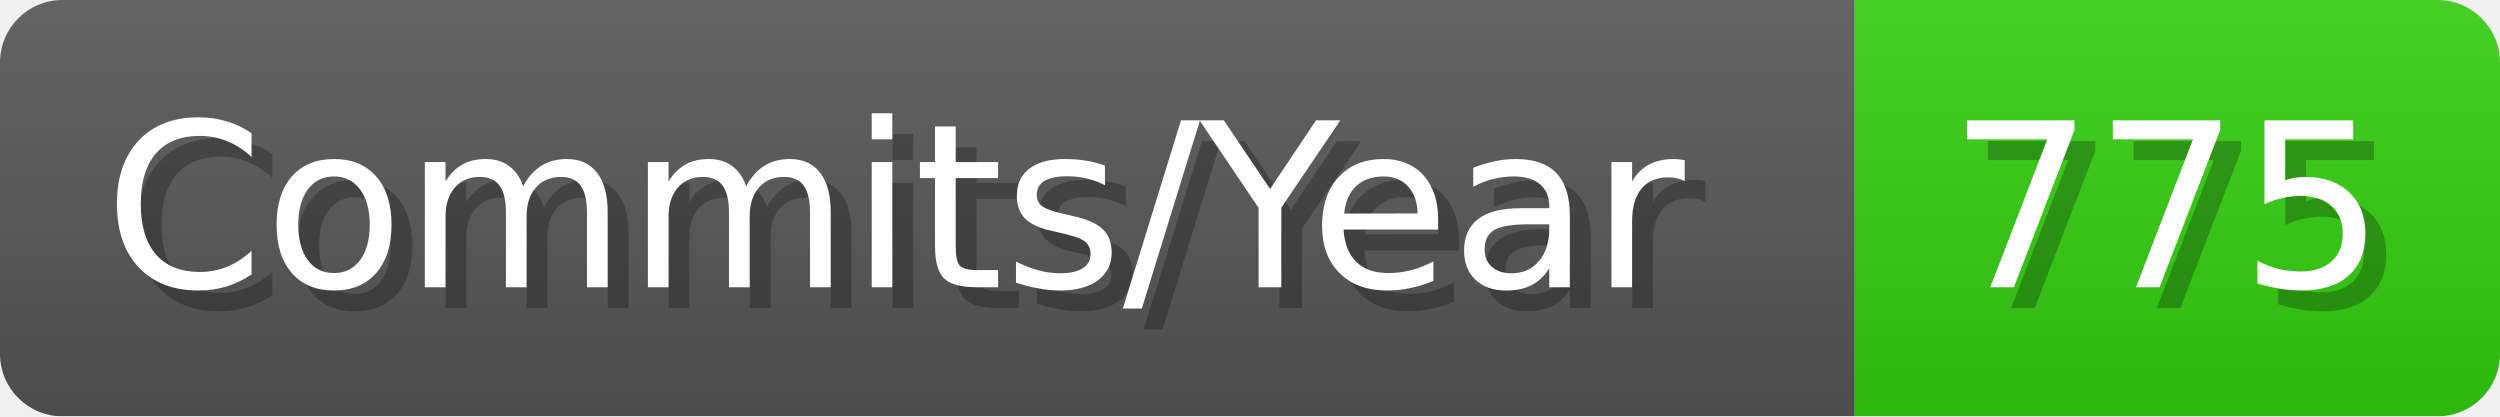
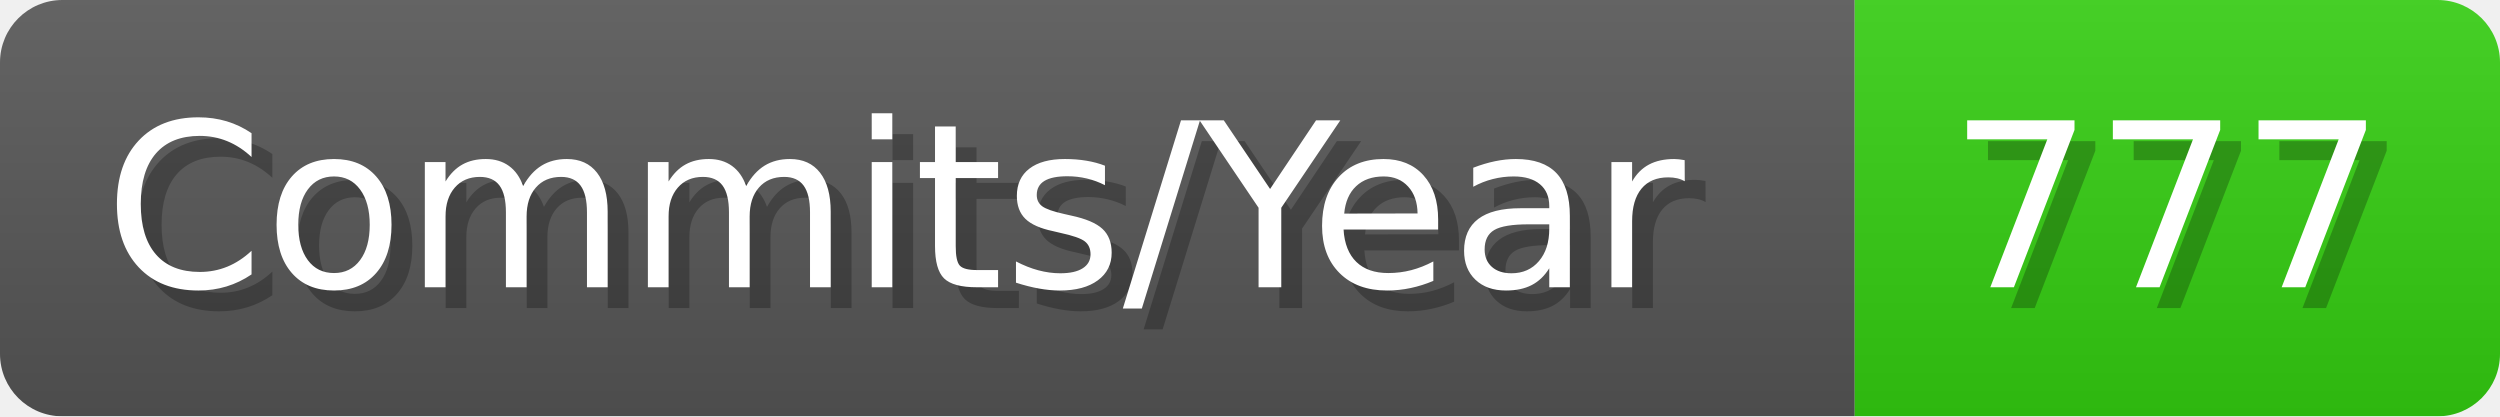
- <svg xmlns="http://www.w3.org/2000/svg" width="120.1" height="20" viewBox="0 0 1201 200" role="img" aria-label="Commits/Year: 775">
+ <svg xmlns="http://www.w3.org/2000/svg" width="120.1" height="20" viewBox="0 0 1201 200" role="img" aria-label="Commits/Year: 777">
  <linearGradient id="aUPdi" x2="0" y2="100%">
    <stop offset="0" stop-opacity=".1" stop-color="#EEE" />
    <stop offset="1" stop-opacity=".1" />
  </linearGradient>
  <mask id="WfAiQ">
    <rect width="1201" height="200" rx="30" fill="#FFF" />
  </mask>
  <g mask="url(#WfAiQ)">
    <rect width="891" height="200" fill="#555" />
    <rect width="310" height="200" fill="#3C1" x="891" />
    <rect width="1201" height="200" fill="url(#aUPdi)" />
  </g>
  <g aria-hidden="true" fill="#fff" text-anchor="start" font-family="Verdana,DejaVu Sans,sans-serif" font-size="110">
    <text x="60" y="148" textLength="791" fill="#000" opacity="0.25">Commits/Year</text>
    <text x="50" y="138" textLength="791">Commits/Year</text>
-     <text x="946" y="148" textLength="210" fill="#000" opacity="0.25">775</text>
-     <text x="936" y="138" textLength="210">775</text>
+     <text x="946" y="148" textLength="210" fill="#000" opacity="0.25">777</text>
+     <text x="936" y="138" textLength="210">777</text>
  </g>
</svg>
